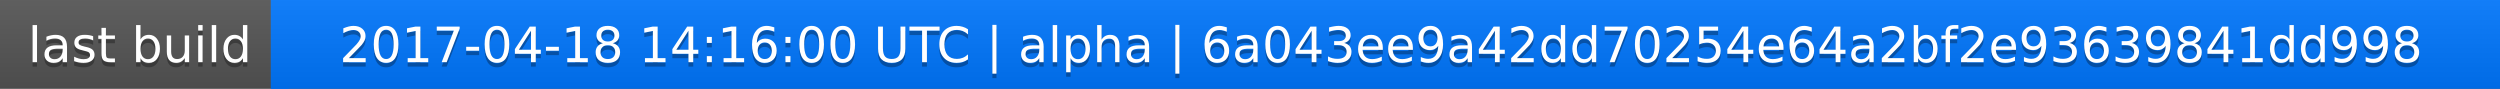
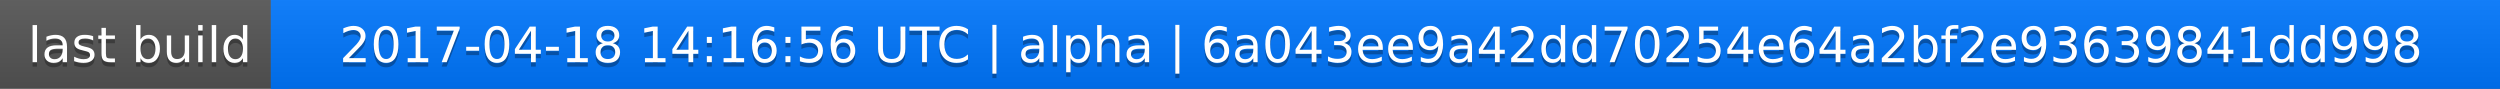
<svg xmlns="http://www.w3.org/2000/svg" width="563" height="20">
  <linearGradient id="a" x2="0" y2="100%">
    <stop offset="0" stop-color="#bbb" stop-opacity=".1" />
    <stop offset="1" stop-opacity=".1" />
  </linearGradient>
  <rect rx="0" width="563" height="20" fill="#555" />
  <rect rx="0" x="61" width="502" height="20" fill="#07f" />
  <path fill="#07f" d="M61 0h4v20h-4z" />
  <rect rx="0" width="563" height="20" fill="url(#a)" />
  <g fill="#fff" text-anchor="middle" font-family="DejaVu Sans,Verdana,Geneva,sans-serif" font-size="11">
    <text x="31.5" y="15" fill="#010101" fill-opacity=".3">last build</text>
    <text x="31.5" y="14">last build</text>
-     <text x="311" y="15" fill="#010101" fill-opacity=".3">2017-04-18 14:16:00 UTC | alpha | 6a043ee9a42dd70254e64a2bf2e93639841dd998</text>
-     <text x="311" y="14">2017-04-18 14:16:00 UTC | alpha | 6a043ee9a42dd70254e64a2bf2e93639841dd998</text>
+     <text x="311" y="15" fill="#010101" fill-opacity=".3">2017-04-18 14:16:56 UTC | alpha | 6a043ee9a42dd70254e64a2bf2e93639841dd998</text>
+     <text x="311" y="14">2017-04-18 14:16:56 UTC | alpha | 6a043ee9a42dd70254e64a2bf2e93639841dd998</text>
  </g>
</svg>
